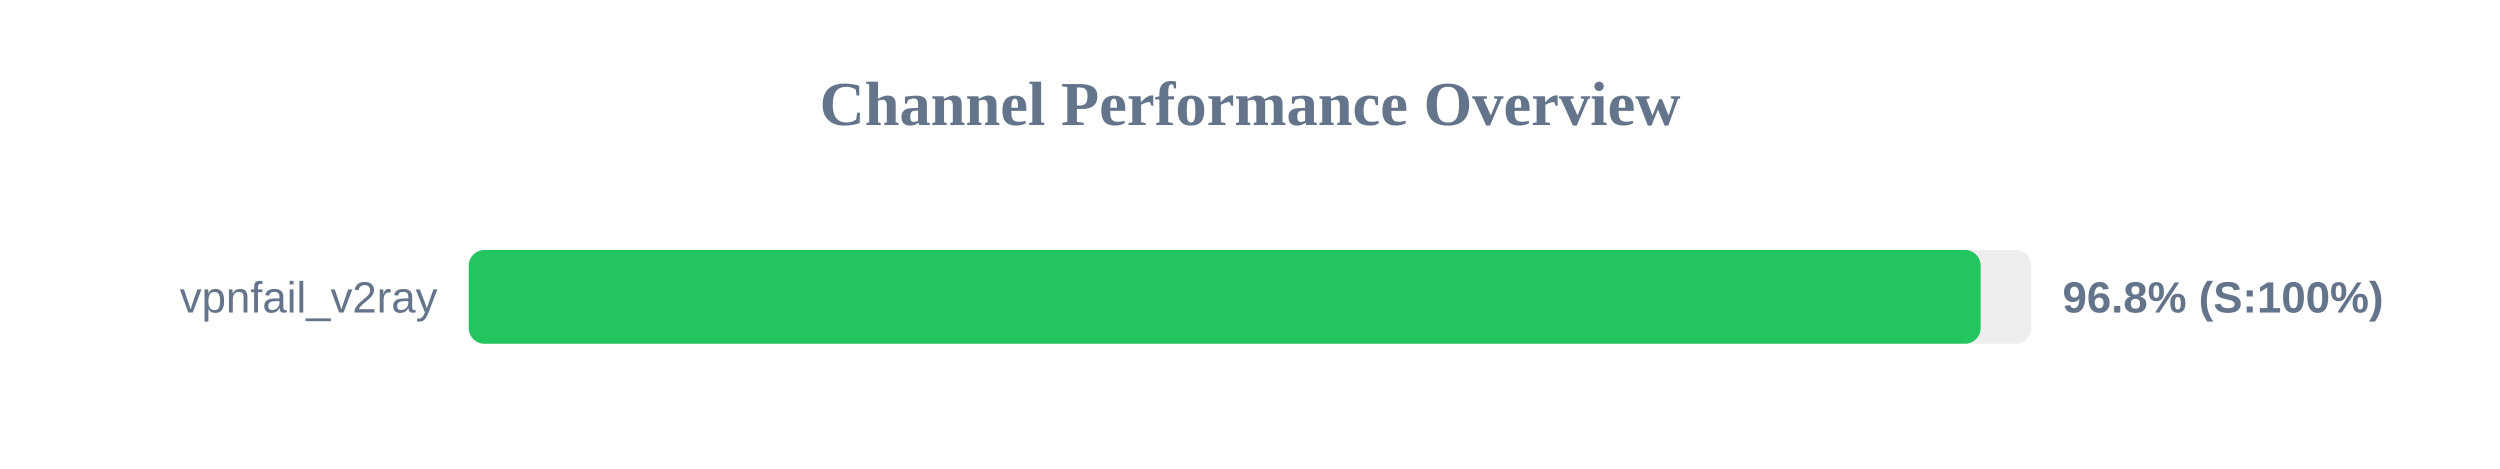
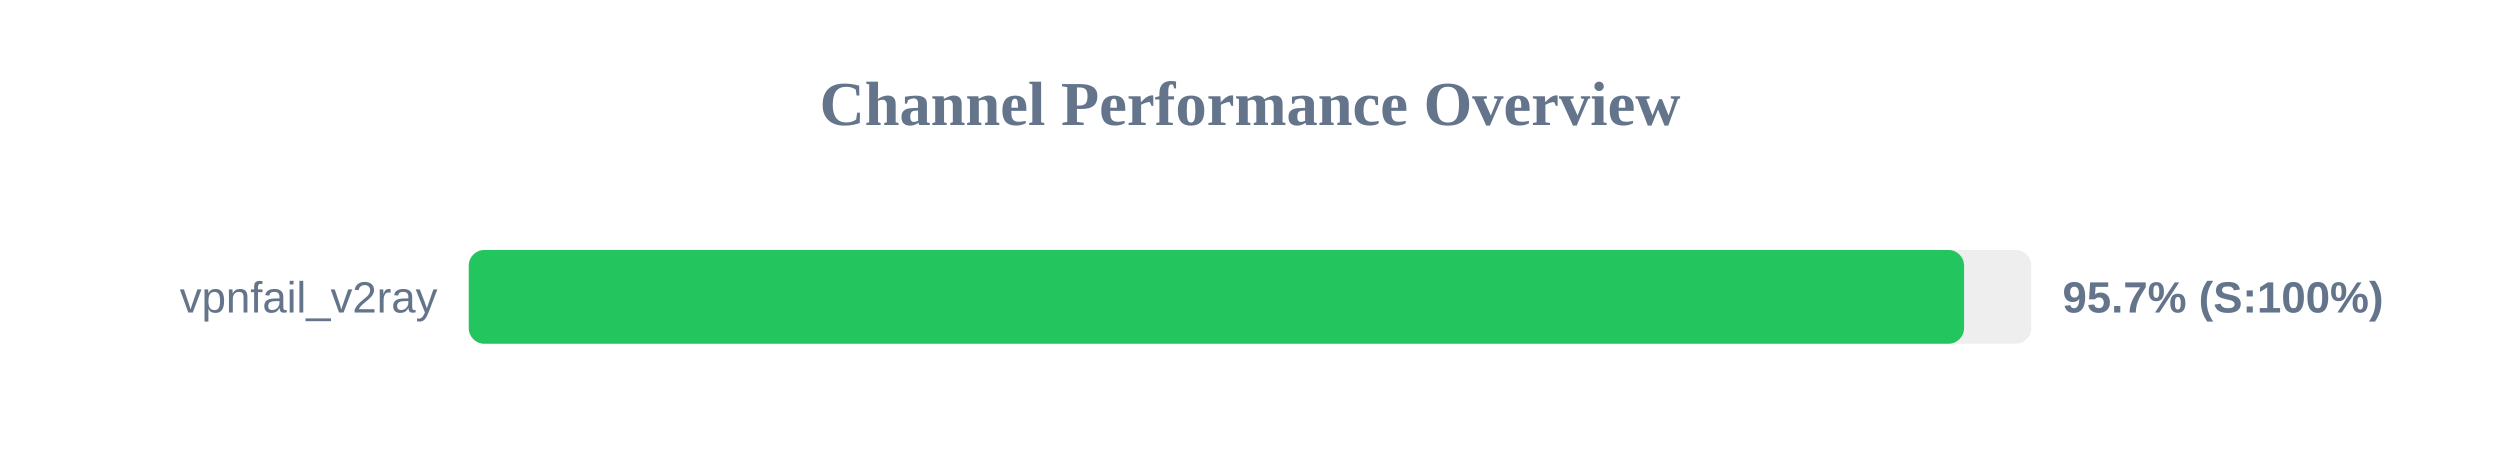
<svg xmlns="http://www.w3.org/2000/svg" width="800" height="150" version="1.1">
  <style>
        .row { font: 14px Arial; fill: #64748b; }
        .score { font: bold 14px Arial; fill: #64748b; }
    </style>
  <text x="400" y="40" text-anchor="middle" font-size="20px" font-weight="bold" fill="#64748b">Channel Performance Overview</text>
  <rect x="150" y="80" width="500" height="30" fill="#eee" rx="5" />
-   <rect x="150" y="80" width="483.8" height="30" fill="#22c55e" rx="5" />
+   <rect x="150" y="80" width="478.5" height="30" fill="#22c55e" rx="5" />
  <text x="140" y="100" text-anchor="end" class="row">vpnfail_v2ray</text>
-   <text x="660" y="100" text-anchor="start" class="score">96.8% (S:100%)</text>
+   <text x="660" y="100" text-anchor="start" class="score">95.7% (S:100%)</text>
</svg>
